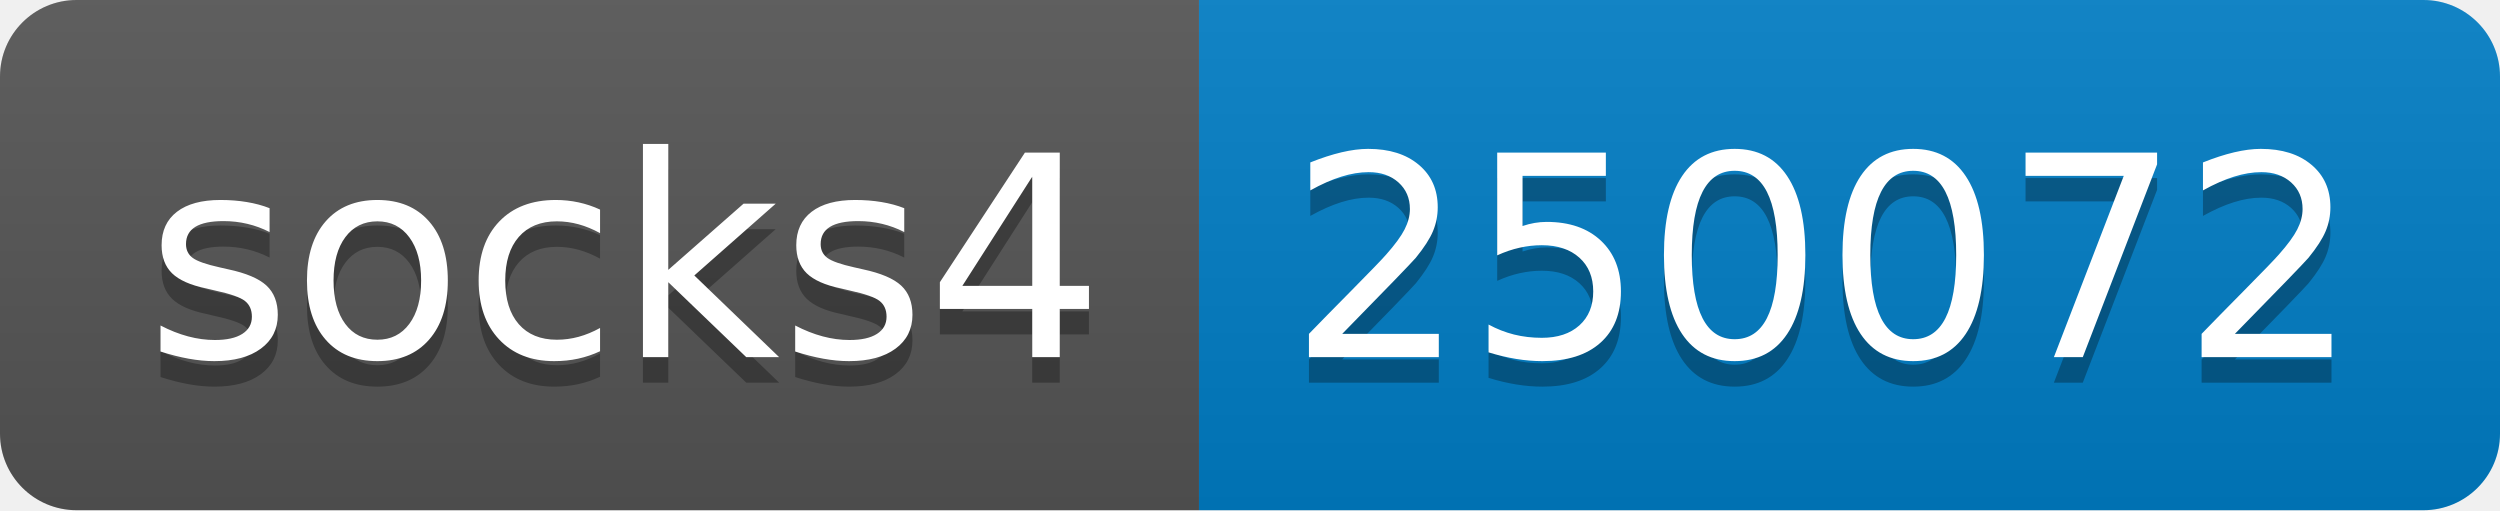
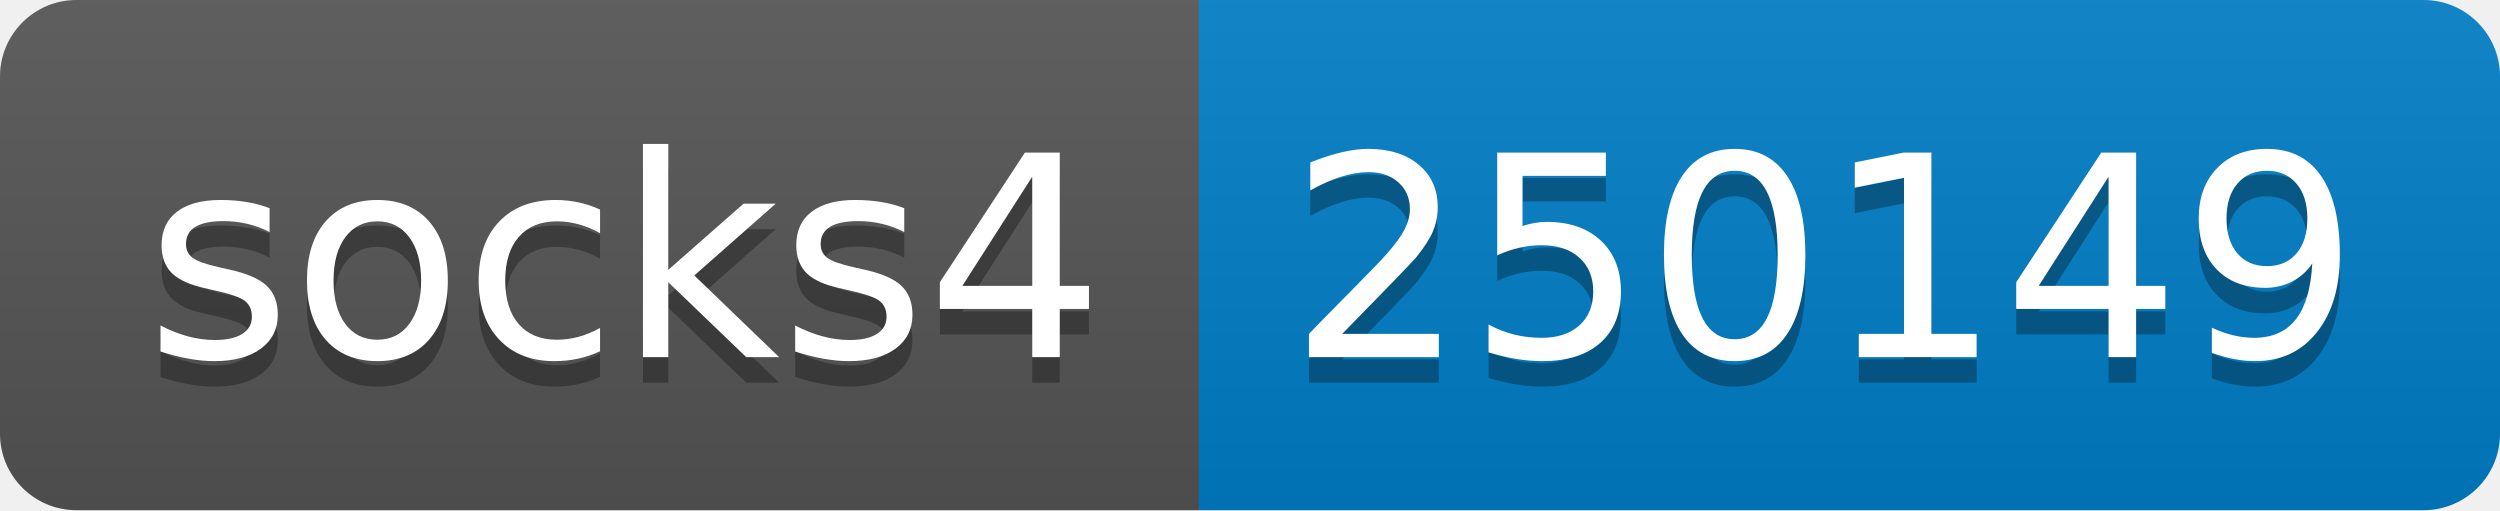
- <svg xmlns="http://www.w3.org/2000/svg" width="98" height="20" role="img" aria-label="socks4: 250072">
+ <svg xmlns="http://www.w3.org/2000/svg" width="98" height="20" role="img" aria-label="socks4: 250149">
  <linearGradient id="s" x2="0" y2="100%">
    <stop offset="0" stop-color="#bbb" stop-opacity=".1" />
    <stop offset="1" stop-opacity=".1" />
  </linearGradient>
  <clipPath id="r">
    <rect width="98" height="20" rx="3" fill="#fff" />
  </clipPath>
  <g clip-path="url(#r)">
    <rect width="47" height="20" fill="#555" />
    <rect x="47" width="51" height="20" fill="#007ec6" />
    <rect width="98" height="20" fill="url(#s)" />
  </g>
  <g fill="#fff" text-anchor="middle" font-family="Verdana,Geneva,DejaVu Sans,sans-serif" text-rendering="geometricPrecision" font-size="110">
    <text aria-hidden="true" x="245" y="150" fill="#010101" fill-opacity=".3" transform="scale(.1)" textLength="370">socks4</text>
    <text x="245" y="140" transform="scale(.1)" fill="#fff" textLength="370">socks4</text>
-     <text aria-hidden="true" x="715" y="150" fill="#010101" fill-opacity=".3" transform="scale(.1)" textLength="410">250072</text>
-     <text x="715" y="140" transform="scale(.1)" fill="#fff" textLength="410">250072</text>
+     <text aria-hidden="true" x="715" y="150" fill="#010101" fill-opacity=".3" transform="scale(.1)" textLength="410">250149</text>
+     <text x="715" y="140" transform="scale(.1)" fill="#fff" textLength="410">250149</text>
  </g>
</svg>
